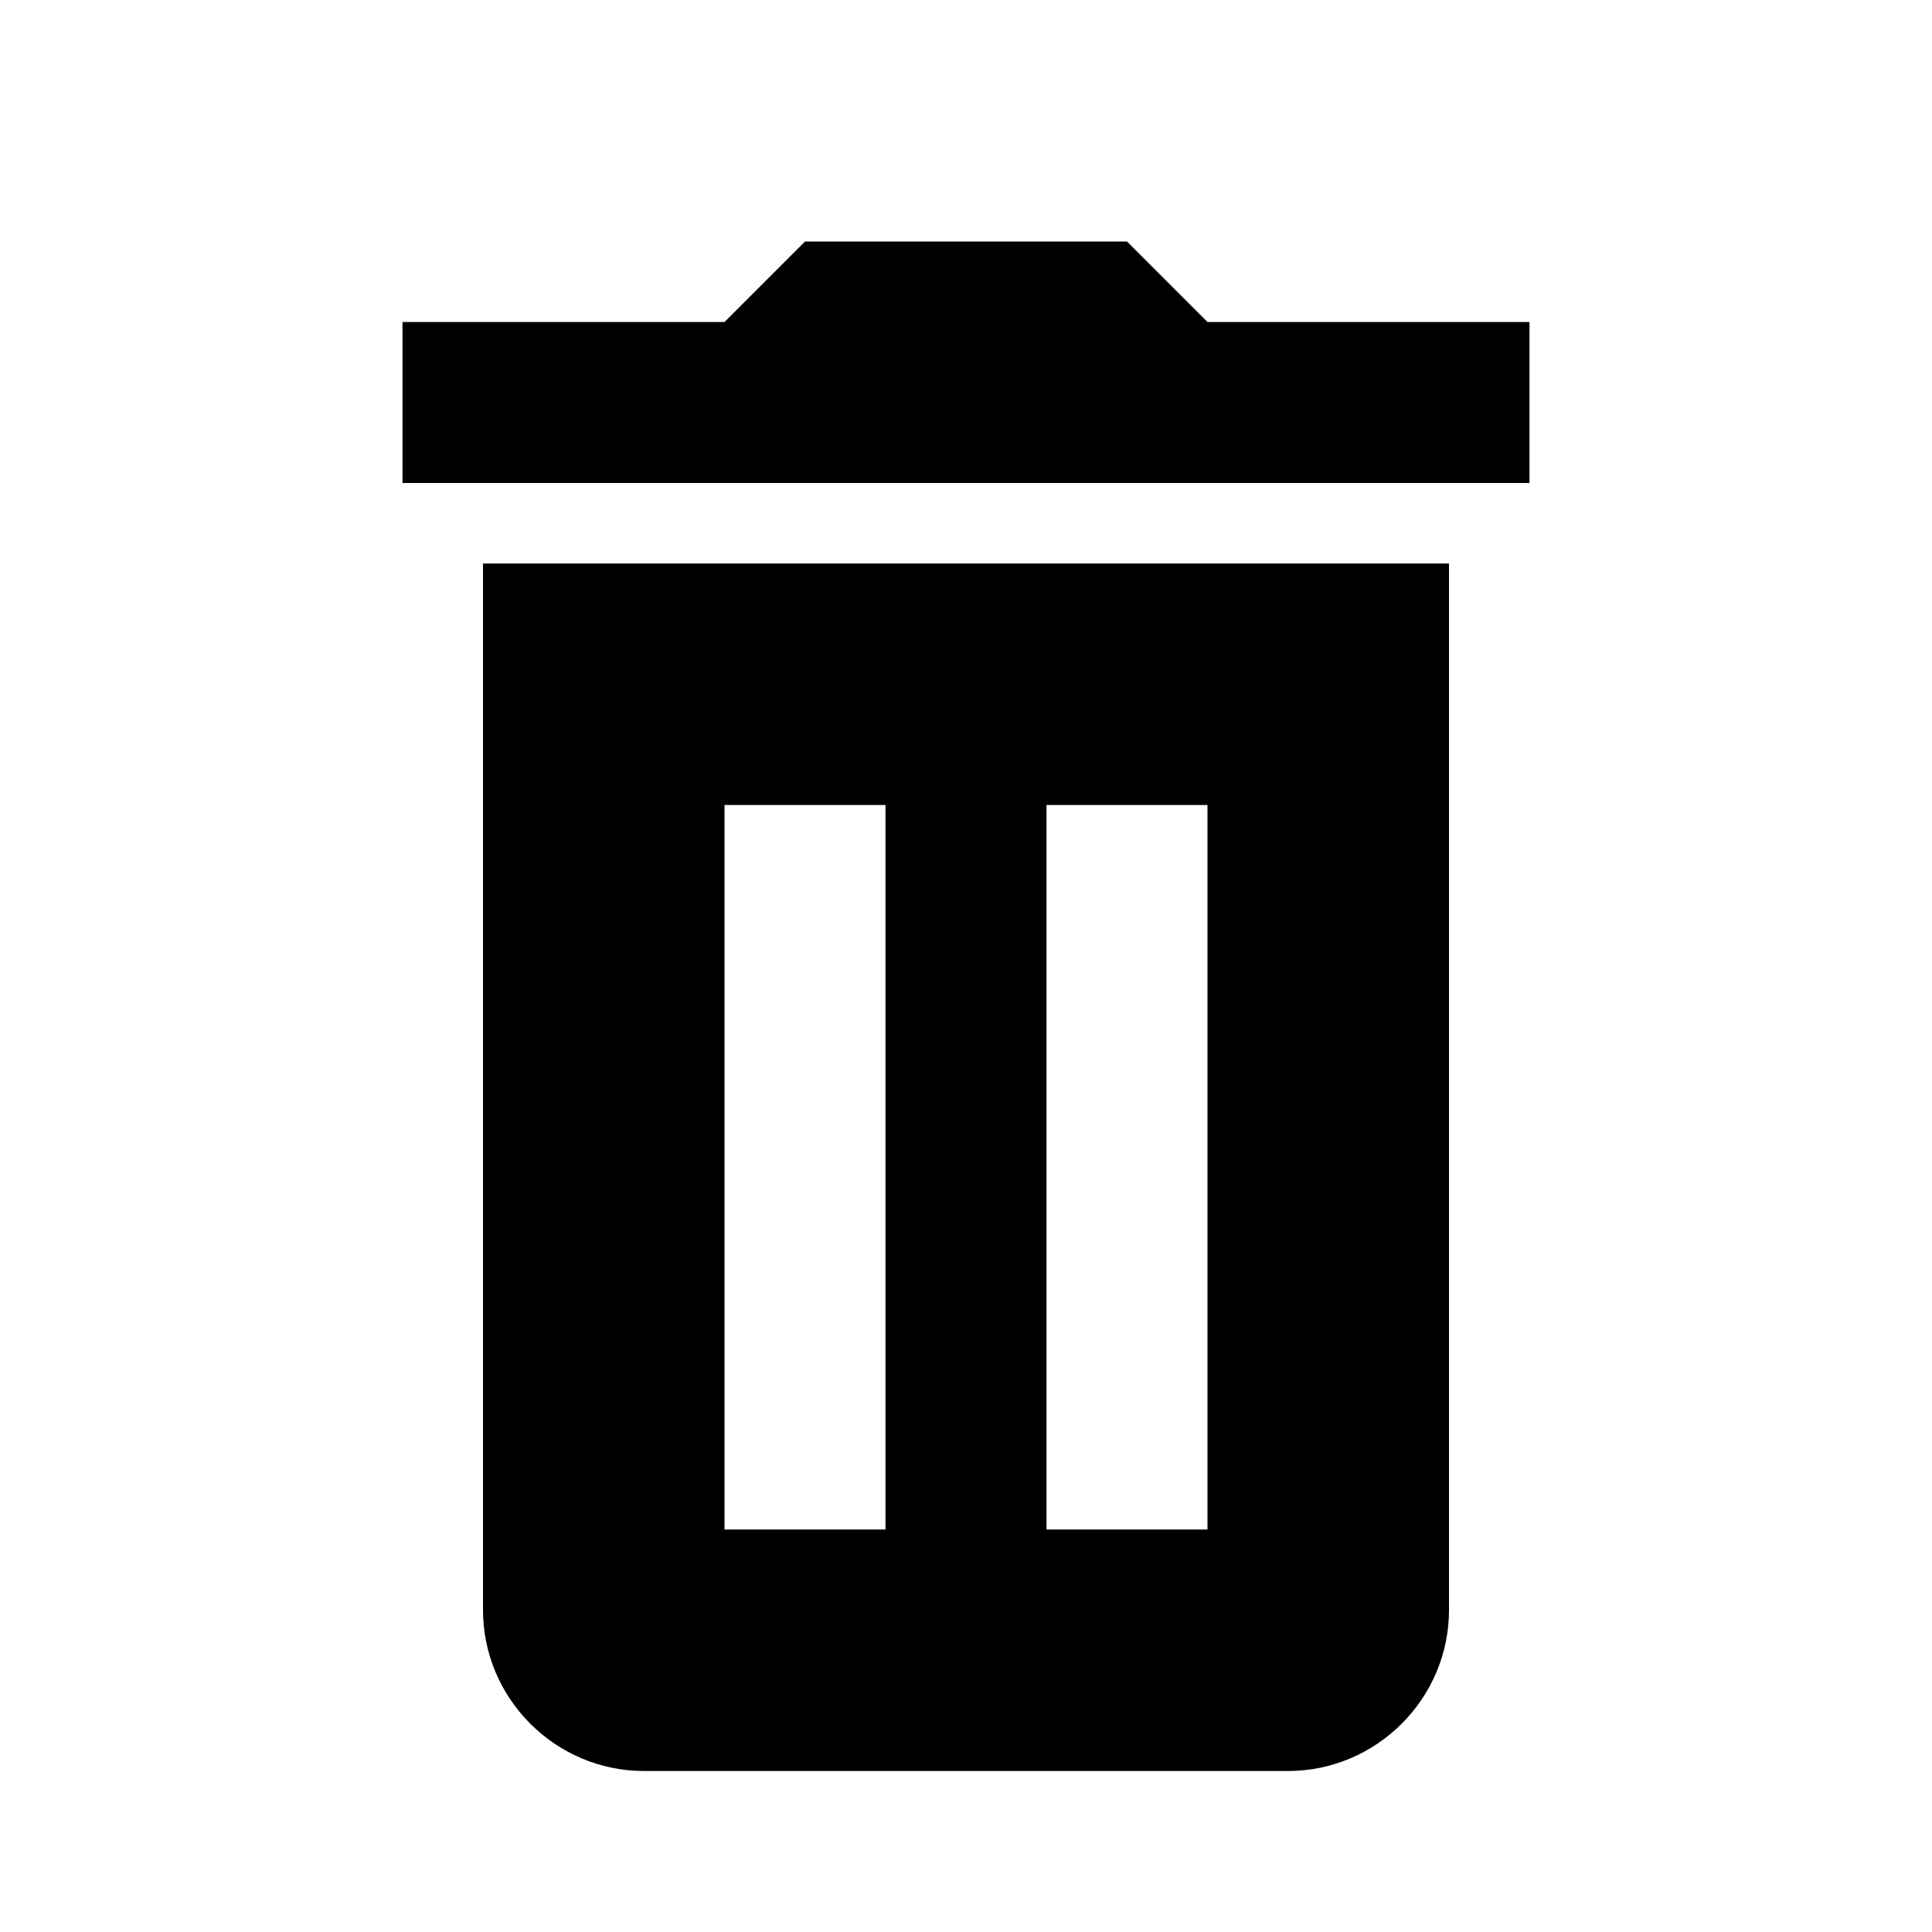
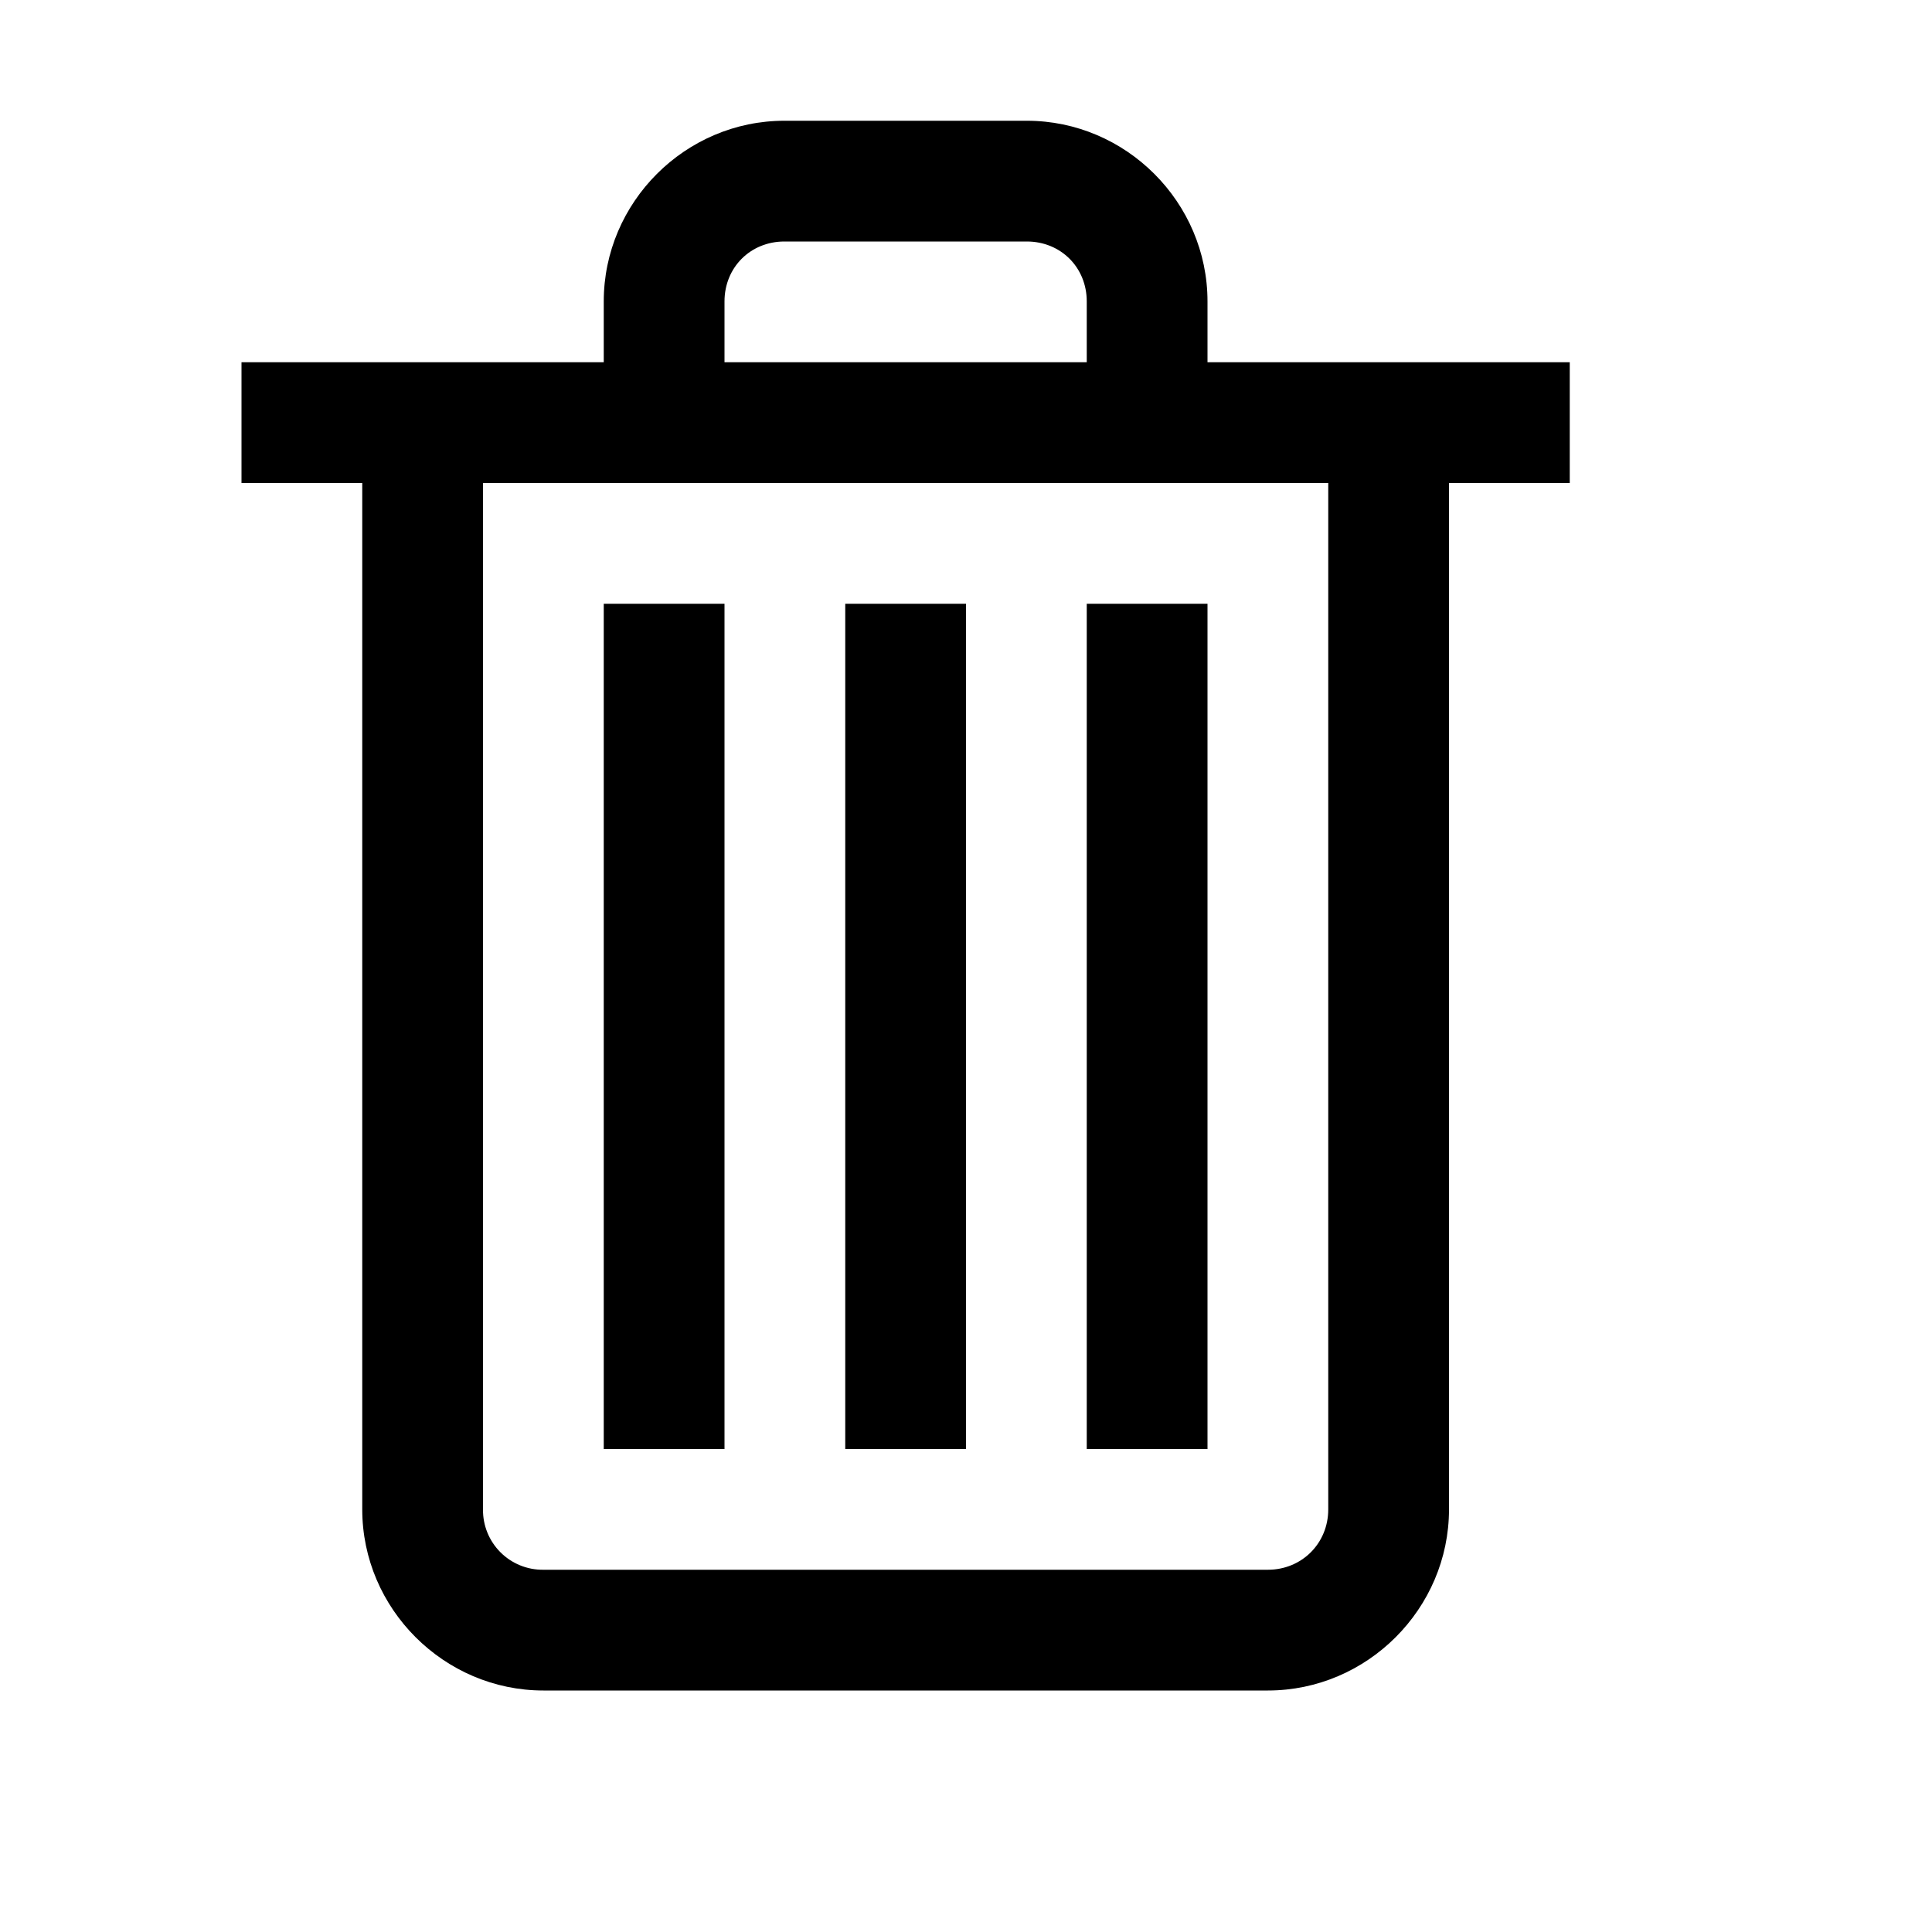
- <svg xmlns="http://www.w3.org/2000/svg" viewBox="0 0 48 48">
-   <path d="M20 6l-2 2h-8v4h28V8h-8l-2-2zm-8 8v26c0 2.2 1.8 4 4 4h16c2.2 0 4-1.8 4-4V14zm6 6h4v18h-4zm8 0h4v18h-4z" />
+ <svg xmlns="http://www.w3.org/2000/svg" viewBox="0 0 50 50">
+   <path d="M20.3 3.125c-2.566 0-4.675 2.11-4.675 4.676v1.574H6.25V12.5h3.125v26.563c0 2.57 2.117 4.687 4.688 4.687h18.75c2.57 0 4.687-2.117 4.687-4.688V12.5h3.125V9.375H31.25V7.801c0-2.567-2.11-4.676-4.676-4.676zm0 3.125h6.274c.88 0 1.551.672 1.551 1.55v1.575H18.75V7.801c0-.88.672-1.551 1.55-1.551zm-7.8 6.25h21.875v26.563c0 .878-.684 1.562-1.563 1.562h-18.75a1.543 1.543 0 0 1-1.562-1.563zm3.125 3.125V37.5h3.125V15.625zm6.25 0V37.5H25V15.625zm6.25 0V37.5h3.125V15.625z" />
</svg>
